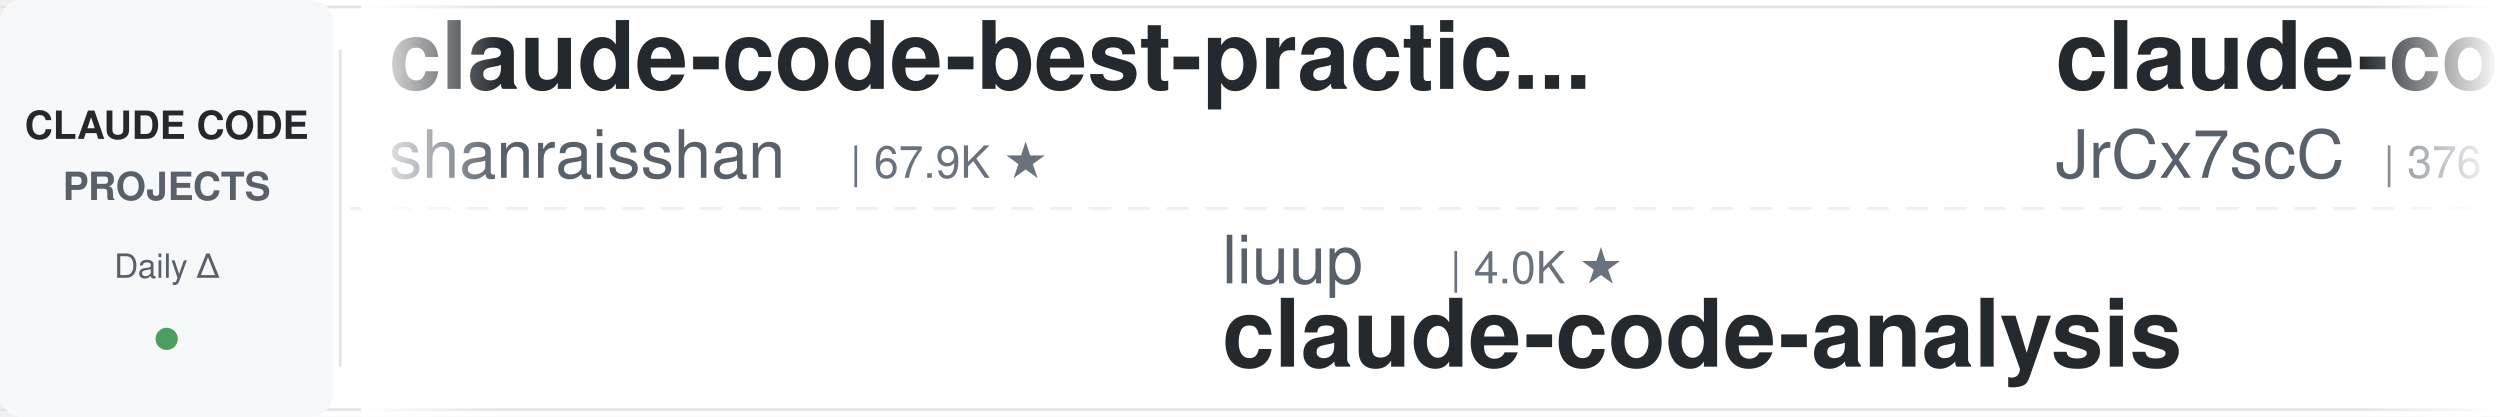
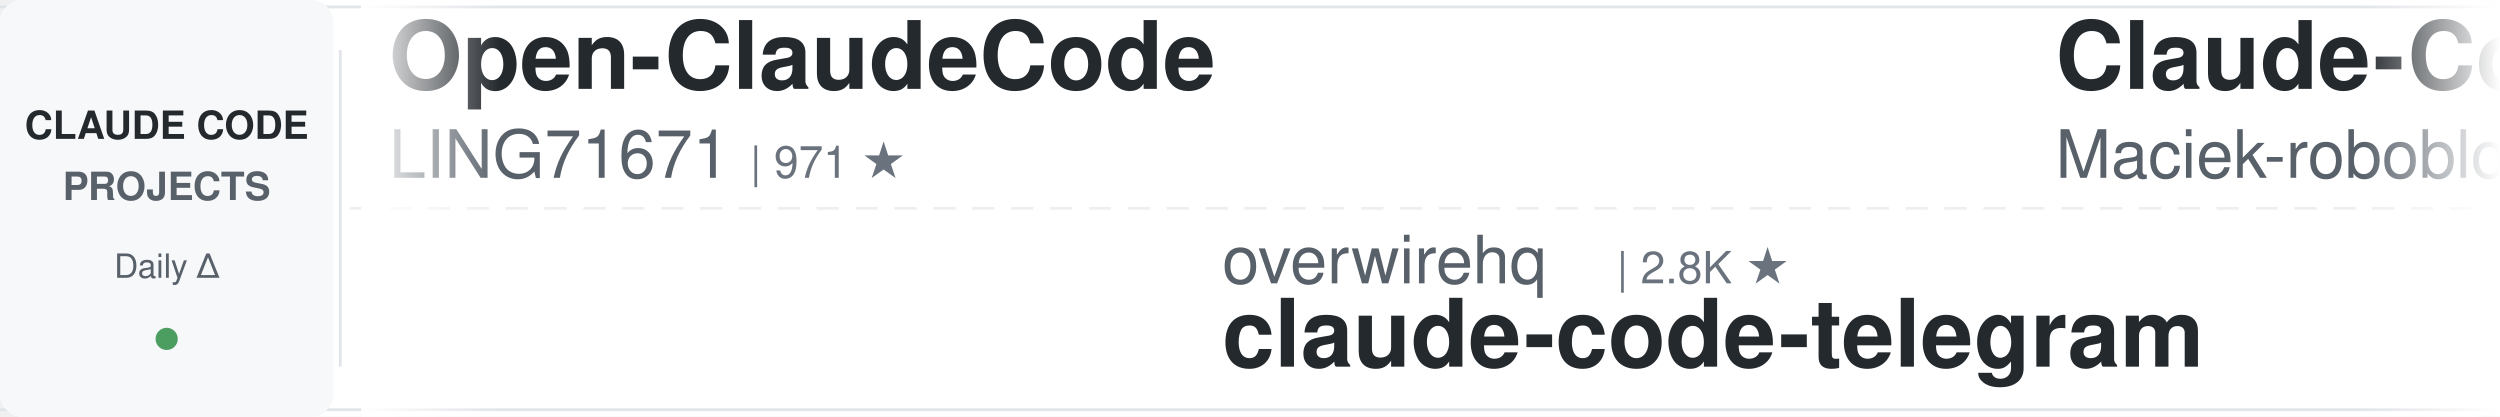
<svg xmlns="http://www.w3.org/2000/svg" width="900" height="150">
  <defs>
    <linearGradient id="leftFade" x1="0%" y1="0%" x2="100%" y2="0%">
      <stop offset="0%" style="stop-color:#ffffff;stop-opacity:1" />
      <stop offset="100%" style="stop-color:#ffffff;stop-opacity:0" />
    </linearGradient>
    <linearGradient id="rightFade" x1="0%" y1="0%" x2="100%" y2="0%">
      <stop offset="0%" style="stop-color:#ffffff;stop-opacity:0" />
      <stop offset="100%" style="stop-color:#ffffff;stop-opacity:1" />
    </linearGradient>
  </defs>
  <rect width="900" height="150" fill="#ffffff" rx="8" />
  <rect x="0" y="2" width="900" height="1" fill="#e1e4e8" />
  <rect x="0" y="147" width="900" height="1" fill="#e1e4e8" />
  <line x1="0" y1="75" x2="900" y2="75" stroke="#e1e4e8" stroke-width="1" stroke-dasharray="8 6" opacity="0.6" />
  <rect x="0" y="0" width="120" height="150" fill="#f6f8fa" rx="8" />
  <text x="60" y="50" font-family="-apple-system, BlinkMacSystemFont, 'Segoe UI', Helvetica, Arial, sans-serif" font-size="14" font-weight="600" fill="#24292e" text-anchor="middle">CLAUDE CODE</text>
  <text x="60" y="72" font-family="-apple-system, BlinkMacSystemFont, 'Segoe UI', Helvetica, Arial, sans-serif" font-size="14" font-weight="600" fill="#586069" text-anchor="middle">PROJECTS</text>
  <text x="60" y="100" font-family="-apple-system, BlinkMacSystemFont, 'Segoe UI', Helvetica, Arial, sans-serif" font-size="12" font-weight="500" fill="#586069" text-anchor="middle">Daily Δ</text>
  <circle cx="60" cy="122" r="4" fill="#22863a" opacity="0.8" />
  <rect x="122" y="18" width="1" height="114" fill="#e1e4e8" />
  <clipPath id="tickerClip">
    <rect x="130" y="0" width="770" height="150" />
  </clipPath>
  <g clip-path="url(#tickerClip)">
    <g id="tickerItems">
      <animateTransform attributeName="transform" attributeType="XML" type="translate" from="0 0" to="-3000 0" dur="54s" repeatCount="indefinite" />
      <g transform="translate(0, 0)">
-         <text x="140" y="32" font-family="-apple-system, BlinkMacSystemFont, 'Segoe UI', Helvetica, Arial, sans-serif" font-size="34" font-weight="600" fill="#24292e">claude-code-best-practic...</text>
-         <text x="140" y="64" font-family="-apple-system, BlinkMacSystemFont, 'Segoe UI', Helvetica, Arial, sans-serif" font-size="24" font-weight="400" fill="#586069">shanraisshan</text>
-         <text x="306" y="64" font-family="-apple-system, BlinkMacSystemFont, 'Segoe UI', Helvetica, Arial, sans-serif" font-size="16" font-weight="500" fill="#6a737d">| 67.9K ★</text>
+         <text x="140" y="32" font-family="-apple-system, BlinkMacSystemFont, 'Segoe UI', Helvetica, Arial, sans-serif" font-size="34" font-weight="600" fill="#24292e">Open-ClaudeCode</text>
+         <text x="140" y="64" font-family="-apple-system, BlinkMacSystemFont, 'Segoe UI', Helvetica, Arial, sans-serif" font-size="24" font-weight="400" fill="#586069">LING71671</text>
+         <text x="270" y="64" font-family="-apple-system, BlinkMacSystemFont, 'Segoe UI', Helvetica, Arial, sans-serif" font-size="16" font-weight="500" fill="#6a737d">| 971 ★</text>
      </g>
      <g transform="translate(300, 0)">
-         <text x="140" y="102" font-family="-apple-system, BlinkMacSystemFont, 'Segoe UI', Helvetica, Arial, sans-serif" font-size="24" font-weight="400" fill="#586069">liuup</text>
-         <text x="222" y="102" font-family="-apple-system, BlinkMacSystemFont, 'Segoe UI', Helvetica, Arial, sans-serif" font-size="16" font-weight="500" fill="#6a737d">| 4.0K ★</text>
-         <text x="140" y="132" font-family="-apple-system, BlinkMacSystemFont, 'Segoe UI', Helvetica, Arial, sans-serif" font-size="34" font-weight="600" fill="#24292e">claude-code-analysis</text>
+         <text x="140" y="102" font-family="-apple-system, BlinkMacSystemFont, 'Segoe UI', Helvetica, Arial, sans-serif" font-size="24" font-weight="400" fill="#586069">overwirehq</text>
+         <text x="282" y="102" font-family="-apple-system, BlinkMacSystemFont, 'Segoe UI', Helvetica, Arial, sans-serif" font-size="16" font-weight="500" fill="#6a737d">| 2.8K ★</text>
+         <text x="140" y="132" font-family="-apple-system, BlinkMacSystemFont, 'Segoe UI', Helvetica, Arial, sans-serif" font-size="34" font-weight="600" fill="#24292e">claude-code-telegram</text>
      </g>
      <g transform="translate(600, 0)">
-         <text x="140" y="32" font-family="-apple-system, BlinkMacSystemFont, 'Segoe UI', Helvetica, Arial, sans-serif" font-size="34" font-weight="600" fill="#24292e">claude-code-source</text>
-         <text x="140" y="64" font-family="-apple-system, BlinkMacSystemFont, 'Segoe UI', Helvetica, Arial, sans-serif" font-size="24" font-weight="400" fill="#586069">JrCx7scC</text>
-         <text x="258" y="64" font-family="-apple-system, BlinkMacSystemFont, 'Segoe UI', Helvetica, Arial, sans-serif" font-size="16" font-weight="500" fill="#6a737d">| 376 ★</text>
+         <text x="140" y="32" font-family="-apple-system, BlinkMacSystemFont, 'Segoe UI', Helvetica, Arial, sans-serif" font-size="34" font-weight="600" fill="#24292e">Claude-Code-Usage-Monito...</text>
+         <text x="140" y="64" font-family="-apple-system, BlinkMacSystemFont, 'Segoe UI', Helvetica, Arial, sans-serif" font-size="24" font-weight="400" fill="#586069">Maciek-roboblog</text>
+         <text x="342" y="64" font-family="-apple-system, BlinkMacSystemFont, 'Segoe UI', Helvetica, Arial, sans-serif" font-size="16" font-weight="500" fill="#6a737d">| 8.8K ★</text>
      </g>
      <g transform="translate(900, 0)">
-         <text x="140" y="102" font-family="-apple-system, BlinkMacSystemFont, 'Segoe UI', Helvetica, Arial, sans-serif" font-size="24" font-weight="400" fill="#586069">Pimzino</text>
-         <text x="246" y="102" font-family="-apple-system, BlinkMacSystemFont, 'Segoe UI', Helvetica, Arial, sans-serif" font-size="16" font-weight="500" fill="#6a737d">| 3.9K ★</text>
-         <text x="140" y="132" font-family="-apple-system, BlinkMacSystemFont, 'Segoe UI', Helvetica, Arial, sans-serif" font-size="34" font-weight="600" fill="#24292e">claude-code-spec-workflo...</text>
+         <text x="140" y="102" font-family="-apple-system, BlinkMacSystemFont, 'Segoe UI', Helvetica, Arial, sans-serif" font-size="24" font-weight="400" fill="#586069">Donchitos</text>
+         <text x="270" y="102" font-family="-apple-system, BlinkMacSystemFont, 'Segoe UI', Helvetica, Arial, sans-serif" font-size="16" font-weight="500" fill="#6a737d">| 27.0K ★</text>
+         <text x="140" y="132" font-family="-apple-system, BlinkMacSystemFont, 'Segoe UI', Helvetica, Arial, sans-serif" font-size="34" font-weight="600" fill="#24292e">Claude-Code-Game-Studios</text>
      </g>
      <g transform="translate(1200, 0)">
-         <text x="140" y="32" font-family="-apple-system, BlinkMacSystemFont, 'Segoe UI', Helvetica, Arial, sans-serif" font-size="34" font-weight="600" fill="#24292e">ClaudeCodeAgents</text>
-         <text x="140" y="64" font-family="-apple-system, BlinkMacSystemFont, 'Segoe UI', Helvetica, Arial, sans-serif" font-size="24" font-weight="400" fill="#586069">darcyegb</text>
-         <text x="258" y="64" font-family="-apple-system, BlinkMacSystemFont, 'Segoe UI', Helvetica, Arial, sans-serif" font-size="16" font-weight="500" fill="#6a737d">| 780 ★</text>
+         <text x="140" y="32" font-family="-apple-system, BlinkMacSystemFont, 'Segoe UI', Helvetica, Arial, sans-serif" font-size="34" font-weight="600" fill="#24292e">claude-code-hub</text>
+         <text x="140" y="64" font-family="-apple-system, BlinkMacSystemFont, 'Segoe UI', Helvetica, Arial, sans-serif" font-size="24" font-weight="400" fill="#586069">ding113</text>
+         <text x="246" y="64" font-family="-apple-system, BlinkMacSystemFont, 'Segoe UI', Helvetica, Arial, sans-serif" font-size="16" font-weight="500" fill="#6a737d">| 3.4K ★</text>
      </g>
      <g transform="translate(1500, 0)">
-         <text x="140" y="102" font-family="-apple-system, BlinkMacSystemFont, 'Segoe UI', Helvetica, Arial, sans-serif" font-size="24" font-weight="400" fill="#586069">oboard</text>
-         <text x="234" y="102" font-family="-apple-system, BlinkMacSystemFont, 'Segoe UI', Helvetica, Arial, sans-serif" font-size="16" font-weight="500" fill="#6a737d">| 3.3K ★</text>
-         <text x="140" y="132" font-family="-apple-system, BlinkMacSystemFont, 'Segoe UI', Helvetica, Arial, sans-serif" font-size="34" font-weight="600" fill="#24292e">claude-code-rev</text>
+         <text x="140" y="102" font-family="-apple-system, BlinkMacSystemFont, 'Segoe UI', Helvetica, Arial, sans-serif" font-size="24" font-weight="400" fill="#586069">shanraisshan</text>
+         <text x="306" y="102" font-family="-apple-system, BlinkMacSystemFont, 'Segoe UI', Helvetica, Arial, sans-serif" font-size="16" font-weight="500" fill="#6a737d">| 67.9K ★</text>
+         <text x="140" y="132" font-family="-apple-system, BlinkMacSystemFont, 'Segoe UI', Helvetica, Arial, sans-serif" font-size="34" font-weight="600" fill="#24292e">claude-code-best-practic...</text>
      </g>
      <g transform="translate(1800, 0)">
-         <text x="140" y="32" font-family="-apple-system, BlinkMacSystemFont, 'Segoe UI', Helvetica, Arial, sans-serif" font-size="34" font-weight="600" fill="#24292e">claude-code-source</text>
-         <text x="140" y="64" font-family="-apple-system, BlinkMacSystemFont, 'Segoe UI', Helvetica, Arial, sans-serif" font-size="24" font-weight="400" fill="#586069">AprilNEA</text>
-         <text x="258" y="64" font-family="-apple-system, BlinkMacSystemFont, 'Segoe UI', Helvetica, Arial, sans-serif" font-size="16" font-weight="500" fill="#6a737d">| 394 ★</text>
+         <text x="140" y="32" font-family="-apple-system, BlinkMacSystemFont, 'Segoe UI', Helvetica, Arial, sans-serif" font-size="34" font-weight="600" fill="#24292e">claude-code-engineering</text>
+         <text x="140" y="64" font-family="-apple-system, BlinkMacSystemFont, 'Segoe UI', Helvetica, Arial, sans-serif" font-size="24" font-weight="400" fill="#586069">huangjia2019</text>
+         <text x="306" y="64" font-family="-apple-system, BlinkMacSystemFont, 'Segoe UI', Helvetica, Arial, sans-serif" font-size="16" font-weight="500" fill="#6a737d">| 1.1K ★</text>
      </g>
      <g transform="translate(2100, 0)">
-         <text x="140" y="102" font-family="-apple-system, BlinkMacSystemFont, 'Segoe UI', Helvetica, Arial, sans-serif" font-size="24" font-weight="400" fill="#586069">wanshuiyin</text>
-         <text x="282" y="102" font-family="-apple-system, BlinkMacSystemFont, 'Segoe UI', Helvetica, Arial, sans-serif" font-size="16" font-weight="500" fill="#6a737d">| 17.8K ★</text>
-         <text x="140" y="132" font-family="-apple-system, BlinkMacSystemFont, 'Segoe UI', Helvetica, Arial, sans-serif" font-size="34" font-weight="600" fill="#24292e">Auto-claude-code-researc...</text>
+         <text x="140" y="102" font-family="-apple-system, BlinkMacSystemFont, 'Segoe UI', Helvetica, Arial, sans-serif" font-size="24" font-weight="400" fill="#586069">krusemediallc</text>
+         <text x="318" y="102" font-family="-apple-system, BlinkMacSystemFont, 'Segoe UI', Helvetica, Arial, sans-serif" font-size="16" font-weight="500" fill="#6a737d">| 1.6K ★</text>
+         <text x="140" y="132" font-family="-apple-system, BlinkMacSystemFont, 'Segoe UI', Helvetica, Arial, sans-serif" font-size="34" font-weight="600" fill="#24292e">arcads-claude-code</text>
      </g>
      <g transform="translate(2400, 0)">
-         <text x="140" y="32" font-family="-apple-system, BlinkMacSystemFont, 'Segoe UI', Helvetica, Arial, sans-serif" font-size="34" font-weight="600" fill="#24292e">awesome-claude-code-tool...</text>
-         <text x="140" y="64" font-family="-apple-system, BlinkMacSystemFont, 'Segoe UI', Helvetica, Arial, sans-serif" font-size="24" font-weight="400" fill="#586069">rohitg00</text>
-         <text x="258" y="64" font-family="-apple-system, BlinkMacSystemFont, 'Segoe UI', Helvetica, Arial, sans-serif" font-size="16" font-weight="500" fill="#6a737d">| 2.7K ★</text>
+         <text x="140" y="32" font-family="-apple-system, BlinkMacSystemFont, 'Segoe UI', Helvetica, Arial, sans-serif" font-size="34" font-weight="600" fill="#24292e">claude-code-templates</text>
+         <text x="140" y="64" font-family="-apple-system, BlinkMacSystemFont, 'Segoe UI', Helvetica, Arial, sans-serif" font-size="24" font-weight="400" fill="#586069">davila7</text>
+         <text x="246" y="64" font-family="-apple-system, BlinkMacSystemFont, 'Segoe UI', Helvetica, Arial, sans-serif" font-size="16" font-weight="500" fill="#6a737d">| 32.8K ★</text>
      </g>
      <g transform="translate(2700, 0)">
-         <text x="140" y="102" font-family="-apple-system, BlinkMacSystemFont, 'Segoe UI', Helvetica, Arial, sans-serif" font-size="24" font-weight="400" fill="#586069">xu-xiang</text>
-         <text x="258" y="102" font-family="-apple-system, BlinkMacSystemFont, 'Segoe UI', Helvetica, Arial, sans-serif" font-size="16" font-weight="500" fill="#6a737d">| 2.0K ★</text>
-         <text x="140" y="132" font-family="-apple-system, BlinkMacSystemFont, 'Segoe UI', Helvetica, Arial, sans-serif" font-size="34" font-weight="600" fill="#24292e">everything-claude-code-z...</text>
+         <text x="140" y="102" font-family="-apple-system, BlinkMacSystemFont, 'Segoe UI', Helvetica, Arial, sans-serif" font-size="24" font-weight="400" fill="#586069">Yuyz0112</text>
+         <text x="258" y="102" font-family="-apple-system, BlinkMacSystemFont, 'Segoe UI', Helvetica, Arial, sans-serif" font-size="16" font-weight="500" fill="#6a737d">| 2.4K ★</text>
+         <text x="140" y="132" font-family="-apple-system, BlinkMacSystemFont, 'Segoe UI', Helvetica, Arial, sans-serif" font-size="34" font-weight="600" fill="#24292e">claude-code-reverse</text>
      </g>
      <g transform="translate(3000, 0)">
-         <text x="140" y="32" font-family="-apple-system, BlinkMacSystemFont, 'Segoe UI', Helvetica, Arial, sans-serif" font-size="34" font-weight="600" fill="#24292e">claude-code-best-practic...</text>
-         <text x="140" y="64" font-family="-apple-system, BlinkMacSystemFont, 'Segoe UI', Helvetica, Arial, sans-serif" font-size="24" font-weight="400" fill="#586069">shanraisshan</text>
-         <text x="306" y="64" font-family="-apple-system, BlinkMacSystemFont, 'Segoe UI', Helvetica, Arial, sans-serif" font-size="16" font-weight="500" fill="#6a737d">| 67.9K ★</text>
+         <text x="140" y="32" font-family="-apple-system, BlinkMacSystemFont, 'Segoe UI', Helvetica, Arial, sans-serif" font-size="34" font-weight="600" fill="#24292e">Open-ClaudeCode</text>
+         <text x="140" y="64" font-family="-apple-system, BlinkMacSystemFont, 'Segoe UI', Helvetica, Arial, sans-serif" font-size="24" font-weight="400" fill="#586069">LING71671</text>
+         <text x="270" y="64" font-family="-apple-system, BlinkMacSystemFont, 'Segoe UI', Helvetica, Arial, sans-serif" font-size="16" font-weight="500" fill="#6a737d">| 971 ★</text>
      </g>
      <g transform="translate(3300, 0)">
-         <text x="140" y="102" font-family="-apple-system, BlinkMacSystemFont, 'Segoe UI', Helvetica, Arial, sans-serif" font-size="24" font-weight="400" fill="#586069">liuup</text>
-         <text x="222" y="102" font-family="-apple-system, BlinkMacSystemFont, 'Segoe UI', Helvetica, Arial, sans-serif" font-size="16" font-weight="500" fill="#6a737d">| 4.0K ★</text>
-         <text x="140" y="132" font-family="-apple-system, BlinkMacSystemFont, 'Segoe UI', Helvetica, Arial, sans-serif" font-size="34" font-weight="600" fill="#24292e">claude-code-analysis</text>
+         <text x="140" y="102" font-family="-apple-system, BlinkMacSystemFont, 'Segoe UI', Helvetica, Arial, sans-serif" font-size="24" font-weight="400" fill="#586069">overwirehq</text>
+         <text x="282" y="102" font-family="-apple-system, BlinkMacSystemFont, 'Segoe UI', Helvetica, Arial, sans-serif" font-size="16" font-weight="500" fill="#6a737d">| 2.8K ★</text>
+         <text x="140" y="132" font-family="-apple-system, BlinkMacSystemFont, 'Segoe UI', Helvetica, Arial, sans-serif" font-size="34" font-weight="600" fill="#24292e">claude-code-telegram</text>
      </g>
      <g transform="translate(3600, 0)">
-         <text x="140" y="32" font-family="-apple-system, BlinkMacSystemFont, 'Segoe UI', Helvetica, Arial, sans-serif" font-size="34" font-weight="600" fill="#24292e">claude-code-source</text>
-         <text x="140" y="64" font-family="-apple-system, BlinkMacSystemFont, 'Segoe UI', Helvetica, Arial, sans-serif" font-size="24" font-weight="400" fill="#586069">JrCx7scC</text>
-         <text x="258" y="64" font-family="-apple-system, BlinkMacSystemFont, 'Segoe UI', Helvetica, Arial, sans-serif" font-size="16" font-weight="500" fill="#6a737d">| 376 ★</text>
+         <text x="140" y="32" font-family="-apple-system, BlinkMacSystemFont, 'Segoe UI', Helvetica, Arial, sans-serif" font-size="34" font-weight="600" fill="#24292e">Claude-Code-Usage-Monito...</text>
+         <text x="140" y="64" font-family="-apple-system, BlinkMacSystemFont, 'Segoe UI', Helvetica, Arial, sans-serif" font-size="24" font-weight="400" fill="#586069">Maciek-roboblog</text>
+         <text x="342" y="64" font-family="-apple-system, BlinkMacSystemFont, 'Segoe UI', Helvetica, Arial, sans-serif" font-size="16" font-weight="500" fill="#6a737d">| 8.8K ★</text>
      </g>
      <g transform="translate(3900, 0)">
-         <text x="140" y="102" font-family="-apple-system, BlinkMacSystemFont, 'Segoe UI', Helvetica, Arial, sans-serif" font-size="24" font-weight="400" fill="#586069">Pimzino</text>
-         <text x="246" y="102" font-family="-apple-system, BlinkMacSystemFont, 'Segoe UI', Helvetica, Arial, sans-serif" font-size="16" font-weight="500" fill="#6a737d">| 3.9K ★</text>
-         <text x="140" y="132" font-family="-apple-system, BlinkMacSystemFont, 'Segoe UI', Helvetica, Arial, sans-serif" font-size="34" font-weight="600" fill="#24292e">claude-code-spec-workflo...</text>
+         <text x="140" y="102" font-family="-apple-system, BlinkMacSystemFont, 'Segoe UI', Helvetica, Arial, sans-serif" font-size="24" font-weight="400" fill="#586069">Donchitos</text>
+         <text x="270" y="102" font-family="-apple-system, BlinkMacSystemFont, 'Segoe UI', Helvetica, Arial, sans-serif" font-size="16" font-weight="500" fill="#6a737d">| 27.0K ★</text>
+         <text x="140" y="132" font-family="-apple-system, BlinkMacSystemFont, 'Segoe UI', Helvetica, Arial, sans-serif" font-size="34" font-weight="600" fill="#24292e">Claude-Code-Game-Studios</text>
      </g>
    </g>
  </g>
  <rect x="130" y="0" width="50" height="150" fill="url(#leftFade)" />
  <rect x="850" y="0" width="50" height="150" fill="url(#rightFade)" />
</svg>
